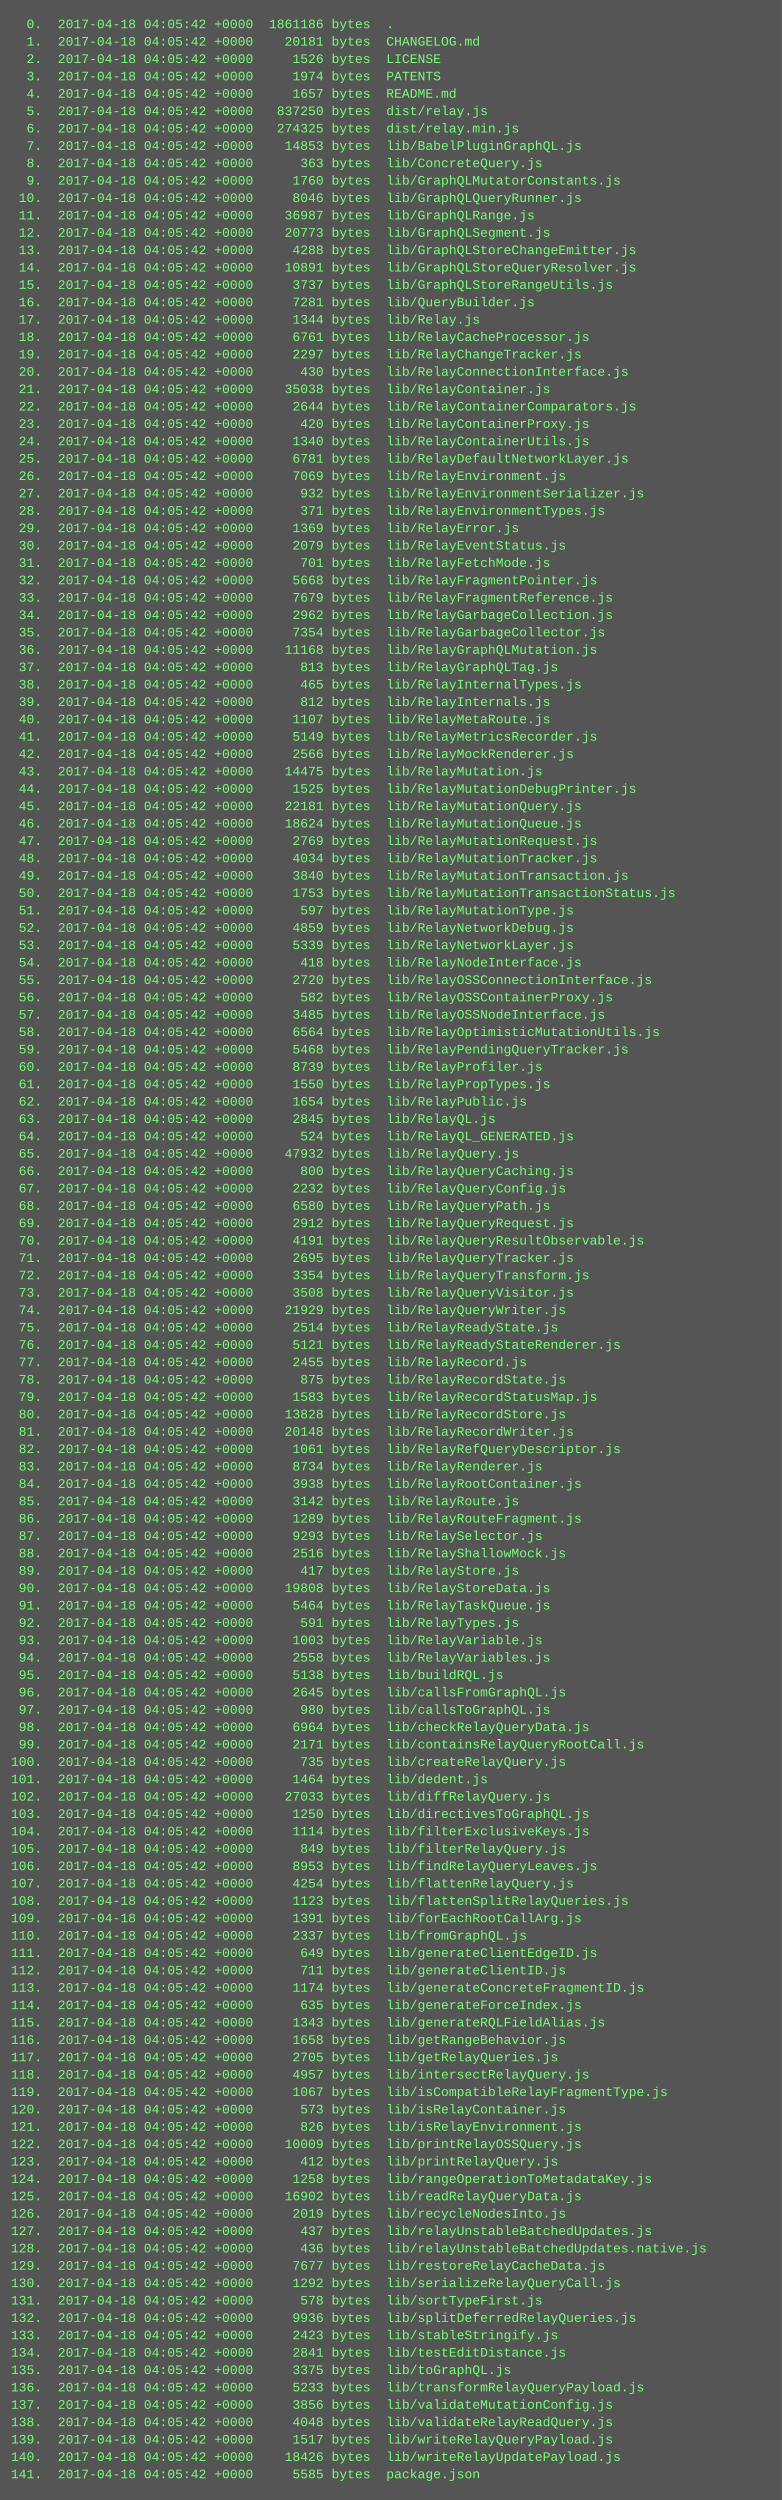
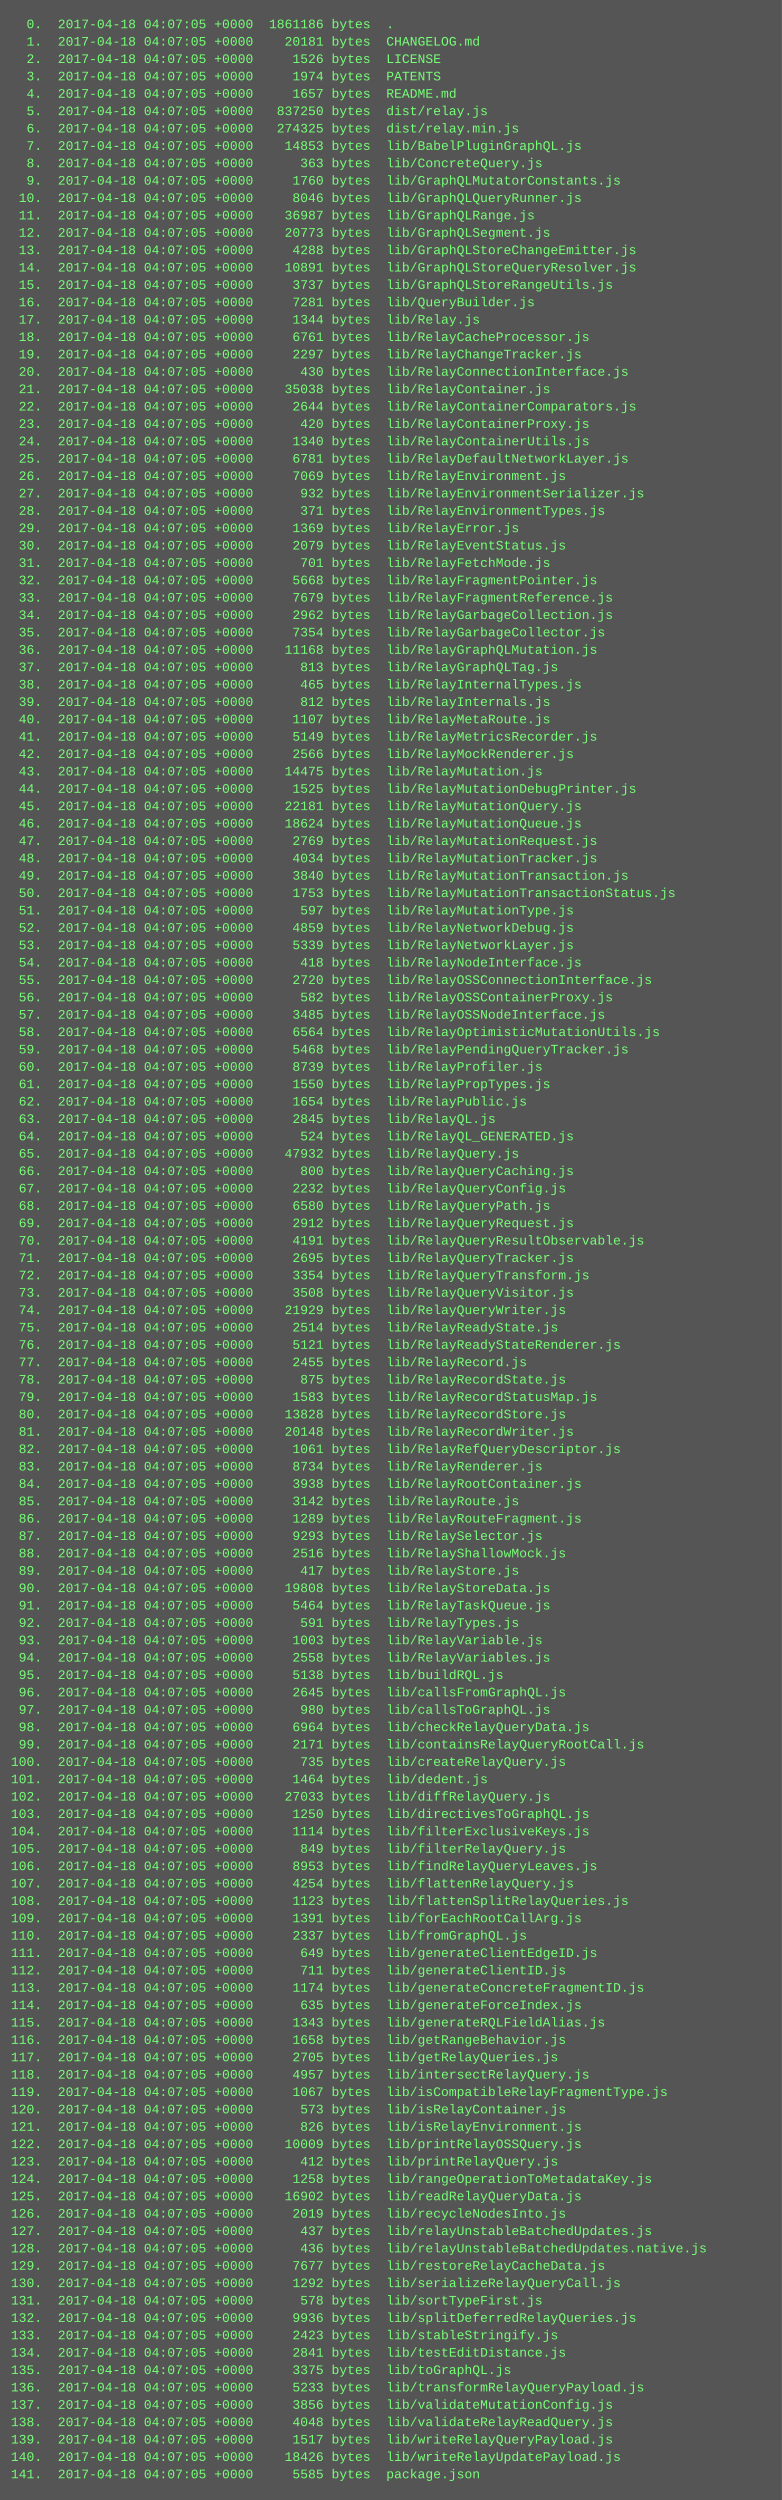
<svg xmlns="http://www.w3.org/2000/svg" height="2302" width="720">
  <rect height="2302" fill="#555" width="720" />
  <text fill="#7f7" font-family="Courier New" font-size="12" xml:space="preserve">
-     <tspan x="10" y="26">  0.  2017-04-18 04:05:42 +0000  1861186 bytes  .</tspan>
-     <tspan x="10" y="42">  1.  2017-04-18 04:05:42 +0000    20181 bytes  CHANGELOG.md</tspan>
-     <tspan x="10" y="58">  2.  2017-04-18 04:05:42 +0000     1526 bytes  LICENSE</tspan>
-     <tspan x="10" y="74">  3.  2017-04-18 04:05:42 +0000     1974 bytes  PATENTS</tspan>
-     <tspan x="10" y="90">  4.  2017-04-18 04:05:42 +0000     1657 bytes  README.md</tspan>
-     <tspan x="10" y="106">  5.  2017-04-18 04:05:42 +0000   837250 bytes  dist/relay.js</tspan>
-     <tspan x="10" y="122">  6.  2017-04-18 04:05:42 +0000   274325 bytes  dist/relay.min.js</tspan>
-     <tspan x="10" y="138">  7.  2017-04-18 04:05:42 +0000    14853 bytes  lib/BabelPluginGraphQL.js</tspan>
-     <tspan x="10" y="154">  8.  2017-04-18 04:05:42 +0000      363 bytes  lib/ConcreteQuery.js</tspan>
-     <tspan x="10" y="170">  9.  2017-04-18 04:05:42 +0000     1760 bytes  lib/GraphQLMutatorConstants.js</tspan>
-     <tspan x="10" y="186"> 10.  2017-04-18 04:05:42 +0000     8046 bytes  lib/GraphQLQueryRunner.js</tspan>
-     <tspan x="10" y="202"> 11.  2017-04-18 04:05:42 +0000    36987 bytes  lib/GraphQLRange.js</tspan>
-     <tspan x="10" y="218"> 12.  2017-04-18 04:05:42 +0000    20773 bytes  lib/GraphQLSegment.js</tspan>
-     <tspan x="10" y="234"> 13.  2017-04-18 04:05:42 +0000     4288 bytes  lib/GraphQLStoreChangeEmitter.js</tspan>
-     <tspan x="10" y="250"> 14.  2017-04-18 04:05:42 +0000    10891 bytes  lib/GraphQLStoreQueryResolver.js</tspan>
-     <tspan x="10" y="266"> 15.  2017-04-18 04:05:42 +0000     3737 bytes  lib/GraphQLStoreRangeUtils.js</tspan>
-     <tspan x="10" y="282"> 16.  2017-04-18 04:05:42 +0000     7281 bytes  lib/QueryBuilder.js</tspan>
-     <tspan x="10" y="298"> 17.  2017-04-18 04:05:42 +0000     1344 bytes  lib/Relay.js</tspan>
-     <tspan x="10" y="314"> 18.  2017-04-18 04:05:42 +0000     6761 bytes  lib/RelayCacheProcessor.js</tspan>
-     <tspan x="10" y="330"> 19.  2017-04-18 04:05:42 +0000     2297 bytes  lib/RelayChangeTracker.js</tspan>
-     <tspan x="10" y="346"> 20.  2017-04-18 04:05:42 +0000      430 bytes  lib/RelayConnectionInterface.js</tspan>
-     <tspan x="10" y="362"> 21.  2017-04-18 04:05:42 +0000    35038 bytes  lib/RelayContainer.js</tspan>
-     <tspan x="10" y="378"> 22.  2017-04-18 04:05:42 +0000     2644 bytes  lib/RelayContainerComparators.js</tspan>
-     <tspan x="10" y="394"> 23.  2017-04-18 04:05:42 +0000      420 bytes  lib/RelayContainerProxy.js</tspan>
-     <tspan x="10" y="410"> 24.  2017-04-18 04:05:42 +0000     1340 bytes  lib/RelayContainerUtils.js</tspan>
-     <tspan x="10" y="426"> 25.  2017-04-18 04:05:42 +0000     6781 bytes  lib/RelayDefaultNetworkLayer.js</tspan>
-     <tspan x="10" y="442"> 26.  2017-04-18 04:05:42 +0000     7069 bytes  lib/RelayEnvironment.js</tspan>
-     <tspan x="10" y="458"> 27.  2017-04-18 04:05:42 +0000      932 bytes  lib/RelayEnvironmentSerializer.js</tspan>
-     <tspan x="10" y="474"> 28.  2017-04-18 04:05:42 +0000      371 bytes  lib/RelayEnvironmentTypes.js</tspan>
-     <tspan x="10" y="490"> 29.  2017-04-18 04:05:42 +0000     1369 bytes  lib/RelayError.js</tspan>
-     <tspan x="10" y="506"> 30.  2017-04-18 04:05:42 +0000     2079 bytes  lib/RelayEventStatus.js</tspan>
-     <tspan x="10" y="522"> 31.  2017-04-18 04:05:42 +0000      701 bytes  lib/RelayFetchMode.js</tspan>
-     <tspan x="10" y="538"> 32.  2017-04-18 04:05:42 +0000     5668 bytes  lib/RelayFragmentPointer.js</tspan>
-     <tspan x="10" y="554"> 33.  2017-04-18 04:05:42 +0000     7679 bytes  lib/RelayFragmentReference.js</tspan>
-     <tspan x="10" y="570"> 34.  2017-04-18 04:05:42 +0000     2962 bytes  lib/RelayGarbageCollection.js</tspan>
-     <tspan x="10" y="586"> 35.  2017-04-18 04:05:42 +0000     7354 bytes  lib/RelayGarbageCollector.js</tspan>
-     <tspan x="10" y="602"> 36.  2017-04-18 04:05:42 +0000    11168 bytes  lib/RelayGraphQLMutation.js</tspan>
-     <tspan x="10" y="618"> 37.  2017-04-18 04:05:42 +0000      813 bytes  lib/RelayGraphQLTag.js</tspan>
-     <tspan x="10" y="634"> 38.  2017-04-18 04:05:42 +0000      465 bytes  lib/RelayInternalTypes.js</tspan>
-     <tspan x="10" y="650"> 39.  2017-04-18 04:05:42 +0000      812 bytes  lib/RelayInternals.js</tspan>
-     <tspan x="10" y="666"> 40.  2017-04-18 04:05:42 +0000     1107 bytes  lib/RelayMetaRoute.js</tspan>
-     <tspan x="10" y="682"> 41.  2017-04-18 04:05:42 +0000     5149 bytes  lib/RelayMetricsRecorder.js</tspan>
-     <tspan x="10" y="698"> 42.  2017-04-18 04:05:42 +0000     2566 bytes  lib/RelayMockRenderer.js</tspan>
-     <tspan x="10" y="714"> 43.  2017-04-18 04:05:42 +0000    14475 bytes  lib/RelayMutation.js</tspan>
-     <tspan x="10" y="730"> 44.  2017-04-18 04:05:42 +0000     1525 bytes  lib/RelayMutationDebugPrinter.js</tspan>
-     <tspan x="10" y="746"> 45.  2017-04-18 04:05:42 +0000    22181 bytes  lib/RelayMutationQuery.js</tspan>
-     <tspan x="10" y="762"> 46.  2017-04-18 04:05:42 +0000    18624 bytes  lib/RelayMutationQueue.js</tspan>
-     <tspan x="10" y="778"> 47.  2017-04-18 04:05:42 +0000     2769 bytes  lib/RelayMutationRequest.js</tspan>
-     <tspan x="10" y="794"> 48.  2017-04-18 04:05:42 +0000     4034 bytes  lib/RelayMutationTracker.js</tspan>
-     <tspan x="10" y="810"> 49.  2017-04-18 04:05:42 +0000     3840 bytes  lib/RelayMutationTransaction.js</tspan>
-     <tspan x="10" y="826"> 50.  2017-04-18 04:05:42 +0000     1753 bytes  lib/RelayMutationTransactionStatus.js</tspan>
-     <tspan x="10" y="842"> 51.  2017-04-18 04:05:42 +0000      597 bytes  lib/RelayMutationType.js</tspan>
-     <tspan x="10" y="858"> 52.  2017-04-18 04:05:42 +0000     4859 bytes  lib/RelayNetworkDebug.js</tspan>
-     <tspan x="10" y="874"> 53.  2017-04-18 04:05:42 +0000     5339 bytes  lib/RelayNetworkLayer.js</tspan>
-     <tspan x="10" y="890"> 54.  2017-04-18 04:05:42 +0000      418 bytes  lib/RelayNodeInterface.js</tspan>
-     <tspan x="10" y="906"> 55.  2017-04-18 04:05:42 +0000     2720 bytes  lib/RelayOSSConnectionInterface.js</tspan>
-     <tspan x="10" y="922"> 56.  2017-04-18 04:05:42 +0000      582 bytes  lib/RelayOSSContainerProxy.js</tspan>
-     <tspan x="10" y="938"> 57.  2017-04-18 04:05:42 +0000     3485 bytes  lib/RelayOSSNodeInterface.js</tspan>
-     <tspan x="10" y="954"> 58.  2017-04-18 04:05:42 +0000     6564 bytes  lib/RelayOptimisticMutationUtils.js</tspan>
-     <tspan x="10" y="970"> 59.  2017-04-18 04:05:42 +0000     5468 bytes  lib/RelayPendingQueryTracker.js</tspan>
-     <tspan x="10" y="986"> 60.  2017-04-18 04:05:42 +0000     8739 bytes  lib/RelayProfiler.js</tspan>
-     <tspan x="10" y="1002"> 61.  2017-04-18 04:05:42 +0000     1550 bytes  lib/RelayPropTypes.js</tspan>
-     <tspan x="10" y="1018"> 62.  2017-04-18 04:05:42 +0000     1654 bytes  lib/RelayPublic.js</tspan>
-     <tspan x="10" y="1034"> 63.  2017-04-18 04:05:42 +0000     2845 bytes  lib/RelayQL.js</tspan>
-     <tspan x="10" y="1050"> 64.  2017-04-18 04:05:42 +0000      524 bytes  lib/RelayQL_GENERATED.js</tspan>
-     <tspan x="10" y="1066"> 65.  2017-04-18 04:05:42 +0000    47932 bytes  lib/RelayQuery.js</tspan>
-     <tspan x="10" y="1082"> 66.  2017-04-18 04:05:42 +0000      800 bytes  lib/RelayQueryCaching.js</tspan>
-     <tspan x="10" y="1098"> 67.  2017-04-18 04:05:42 +0000     2232 bytes  lib/RelayQueryConfig.js</tspan>
-     <tspan x="10" y="1114"> 68.  2017-04-18 04:05:42 +0000     6580 bytes  lib/RelayQueryPath.js</tspan>
-     <tspan x="10" y="1130"> 69.  2017-04-18 04:05:42 +0000     2912 bytes  lib/RelayQueryRequest.js</tspan>
-     <tspan x="10" y="1146"> 70.  2017-04-18 04:05:42 +0000     4191 bytes  lib/RelayQueryResultObservable.js</tspan>
-     <tspan x="10" y="1162"> 71.  2017-04-18 04:05:42 +0000     2695 bytes  lib/RelayQueryTracker.js</tspan>
-     <tspan x="10" y="1178"> 72.  2017-04-18 04:05:42 +0000     3354 bytes  lib/RelayQueryTransform.js</tspan>
-     <tspan x="10" y="1194"> 73.  2017-04-18 04:05:42 +0000     3508 bytes  lib/RelayQueryVisitor.js</tspan>
-     <tspan x="10" y="1210"> 74.  2017-04-18 04:05:42 +0000    21929 bytes  lib/RelayQueryWriter.js</tspan>
-     <tspan x="10" y="1226"> 75.  2017-04-18 04:05:42 +0000     2514 bytes  lib/RelayReadyState.js</tspan>
-     <tspan x="10" y="1242"> 76.  2017-04-18 04:05:42 +0000     5121 bytes  lib/RelayReadyStateRenderer.js</tspan>
-     <tspan x="10" y="1258"> 77.  2017-04-18 04:05:42 +0000     2455 bytes  lib/RelayRecord.js</tspan>
-     <tspan x="10" y="1274"> 78.  2017-04-18 04:05:42 +0000      875 bytes  lib/RelayRecordState.js</tspan>
-     <tspan x="10" y="1290"> 79.  2017-04-18 04:05:42 +0000     1583 bytes  lib/RelayRecordStatusMap.js</tspan>
-     <tspan x="10" y="1306"> 80.  2017-04-18 04:05:42 +0000    13828 bytes  lib/RelayRecordStore.js</tspan>
-     <tspan x="10" y="1322"> 81.  2017-04-18 04:05:42 +0000    20148 bytes  lib/RelayRecordWriter.js</tspan>
-     <tspan x="10" y="1338"> 82.  2017-04-18 04:05:42 +0000     1061 bytes  lib/RelayRefQueryDescriptor.js</tspan>
-     <tspan x="10" y="1354"> 83.  2017-04-18 04:05:42 +0000     8734 bytes  lib/RelayRenderer.js</tspan>
-     <tspan x="10" y="1370"> 84.  2017-04-18 04:05:42 +0000     3938 bytes  lib/RelayRootContainer.js</tspan>
-     <tspan x="10" y="1386"> 85.  2017-04-18 04:05:42 +0000     3142 bytes  lib/RelayRoute.js</tspan>
-     <tspan x="10" y="1402"> 86.  2017-04-18 04:05:42 +0000     1289 bytes  lib/RelayRouteFragment.js</tspan>
-     <tspan x="10" y="1418"> 87.  2017-04-18 04:05:42 +0000     9293 bytes  lib/RelaySelector.js</tspan>
-     <tspan x="10" y="1434"> 88.  2017-04-18 04:05:42 +0000     2516 bytes  lib/RelayShallowMock.js</tspan>
-     <tspan x="10" y="1450"> 89.  2017-04-18 04:05:42 +0000      417 bytes  lib/RelayStore.js</tspan>
-     <tspan x="10" y="1466"> 90.  2017-04-18 04:05:42 +0000    19808 bytes  lib/RelayStoreData.js</tspan>
-     <tspan x="10" y="1482"> 91.  2017-04-18 04:05:42 +0000     5464 bytes  lib/RelayTaskQueue.js</tspan>
-     <tspan x="10" y="1498"> 92.  2017-04-18 04:05:42 +0000      591 bytes  lib/RelayTypes.js</tspan>
-     <tspan x="10" y="1514"> 93.  2017-04-18 04:05:42 +0000     1003 bytes  lib/RelayVariable.js</tspan>
-     <tspan x="10" y="1530"> 94.  2017-04-18 04:05:42 +0000     2558 bytes  lib/RelayVariables.js</tspan>
-     <tspan x="10" y="1546"> 95.  2017-04-18 04:05:42 +0000     5138 bytes  lib/buildRQL.js</tspan>
-     <tspan x="10" y="1562"> 96.  2017-04-18 04:05:42 +0000     2645 bytes  lib/callsFromGraphQL.js</tspan>
-     <tspan x="10" y="1578"> 97.  2017-04-18 04:05:42 +0000      980 bytes  lib/callsToGraphQL.js</tspan>
-     <tspan x="10" y="1594"> 98.  2017-04-18 04:05:42 +0000     6964 bytes  lib/checkRelayQueryData.js</tspan>
-     <tspan x="10" y="1610"> 99.  2017-04-18 04:05:42 +0000     2171 bytes  lib/containsRelayQueryRootCall.js</tspan>
-     <tspan x="10" y="1626">100.  2017-04-18 04:05:42 +0000      735 bytes  lib/createRelayQuery.js</tspan>
-     <tspan x="10" y="1642">101.  2017-04-18 04:05:42 +0000     1464 bytes  lib/dedent.js</tspan>
-     <tspan x="10" y="1658">102.  2017-04-18 04:05:42 +0000    27033 bytes  lib/diffRelayQuery.js</tspan>
-     <tspan x="10" y="1674">103.  2017-04-18 04:05:42 +0000     1250 bytes  lib/directivesToGraphQL.js</tspan>
-     <tspan x="10" y="1690">104.  2017-04-18 04:05:42 +0000     1114 bytes  lib/filterExclusiveKeys.js</tspan>
-     <tspan x="10" y="1706">105.  2017-04-18 04:05:42 +0000      849 bytes  lib/filterRelayQuery.js</tspan>
-     <tspan x="10" y="1722">106.  2017-04-18 04:05:42 +0000     8953 bytes  lib/findRelayQueryLeaves.js</tspan>
-     <tspan x="10" y="1738">107.  2017-04-18 04:05:42 +0000     4254 bytes  lib/flattenRelayQuery.js</tspan>
-     <tspan x="10" y="1754">108.  2017-04-18 04:05:42 +0000     1123 bytes  lib/flattenSplitRelayQueries.js</tspan>
-     <tspan x="10" y="1770">109.  2017-04-18 04:05:42 +0000     1391 bytes  lib/forEachRootCallArg.js</tspan>
-     <tspan x="10" y="1786">110.  2017-04-18 04:05:42 +0000     2337 bytes  lib/fromGraphQL.js</tspan>
-     <tspan x="10" y="1802">111.  2017-04-18 04:05:42 +0000      649 bytes  lib/generateClientEdgeID.js</tspan>
-     <tspan x="10" y="1818">112.  2017-04-18 04:05:42 +0000      711 bytes  lib/generateClientID.js</tspan>
-     <tspan x="10" y="1834">113.  2017-04-18 04:05:42 +0000     1174 bytes  lib/generateConcreteFragmentID.js</tspan>
-     <tspan x="10" y="1850">114.  2017-04-18 04:05:42 +0000      635 bytes  lib/generateForceIndex.js</tspan>
-     <tspan x="10" y="1866">115.  2017-04-18 04:05:42 +0000     1343 bytes  lib/generateRQLFieldAlias.js</tspan>
-     <tspan x="10" y="1882">116.  2017-04-18 04:05:42 +0000     1658 bytes  lib/getRangeBehavior.js</tspan>
-     <tspan x="10" y="1898">117.  2017-04-18 04:05:42 +0000     2705 bytes  lib/getRelayQueries.js</tspan>
-     <tspan x="10" y="1914">118.  2017-04-18 04:05:42 +0000     4957 bytes  lib/intersectRelayQuery.js</tspan>
-     <tspan x="10" y="1930">119.  2017-04-18 04:05:42 +0000     1067 bytes  lib/isCompatibleRelayFragmentType.js</tspan>
-     <tspan x="10" y="1946">120.  2017-04-18 04:05:42 +0000      573 bytes  lib/isRelayContainer.js</tspan>
-     <tspan x="10" y="1962">121.  2017-04-18 04:05:42 +0000      826 bytes  lib/isRelayEnvironment.js</tspan>
-     <tspan x="10" y="1978">122.  2017-04-18 04:05:42 +0000    10009 bytes  lib/printRelayOSSQuery.js</tspan>
-     <tspan x="10" y="1994">123.  2017-04-18 04:05:42 +0000      412 bytes  lib/printRelayQuery.js</tspan>
-     <tspan x="10" y="2010">124.  2017-04-18 04:05:42 +0000     1258 bytes  lib/rangeOperationToMetadataKey.js</tspan>
-     <tspan x="10" y="2026">125.  2017-04-18 04:05:42 +0000    16902 bytes  lib/readRelayQueryData.js</tspan>
-     <tspan x="10" y="2042">126.  2017-04-18 04:05:42 +0000     2019 bytes  lib/recycleNodesInto.js</tspan>
-     <tspan x="10" y="2058">127.  2017-04-18 04:05:42 +0000      437 bytes  lib/relayUnstableBatchedUpdates.js</tspan>
-     <tspan x="10" y="2074">128.  2017-04-18 04:05:42 +0000      436 bytes  lib/relayUnstableBatchedUpdates.native.js</tspan>
-     <tspan x="10" y="2090">129.  2017-04-18 04:05:42 +0000     7677 bytes  lib/restoreRelayCacheData.js</tspan>
-     <tspan x="10" y="2106">130.  2017-04-18 04:05:42 +0000     1292 bytes  lib/serializeRelayQueryCall.js</tspan>
-     <tspan x="10" y="2122">131.  2017-04-18 04:05:42 +0000      578 bytes  lib/sortTypeFirst.js</tspan>
-     <tspan x="10" y="2138">132.  2017-04-18 04:05:42 +0000     9936 bytes  lib/splitDeferredRelayQueries.js</tspan>
-     <tspan x="10" y="2154">133.  2017-04-18 04:05:42 +0000     2423 bytes  lib/stableStringify.js</tspan>
-     <tspan x="10" y="2170">134.  2017-04-18 04:05:42 +0000     2841 bytes  lib/testEditDistance.js</tspan>
-     <tspan x="10" y="2186">135.  2017-04-18 04:05:42 +0000     3375 bytes  lib/toGraphQL.js</tspan>
-     <tspan x="10" y="2202">136.  2017-04-18 04:05:42 +0000     5233 bytes  lib/transformRelayQueryPayload.js</tspan>
-     <tspan x="10" y="2218">137.  2017-04-18 04:05:42 +0000     3856 bytes  lib/validateMutationConfig.js</tspan>
-     <tspan x="10" y="2234">138.  2017-04-18 04:05:42 +0000     4048 bytes  lib/validateRelayReadQuery.js</tspan>
-     <tspan x="10" y="2250">139.  2017-04-18 04:05:42 +0000     1517 bytes  lib/writeRelayQueryPayload.js</tspan>
-     <tspan x="10" y="2266">140.  2017-04-18 04:05:42 +0000    18426 bytes  lib/writeRelayUpdatePayload.js</tspan>
-     <tspan x="10" y="2282">141.  2017-04-18 04:05:42 +0000     5585 bytes  package.json</tspan>
+     <tspan x="10" y="26">  0.  2017-04-18 04:07:05 +0000  1861186 bytes  .</tspan>
+     <tspan x="10" y="42">  1.  2017-04-18 04:07:05 +0000    20181 bytes  CHANGELOG.md</tspan>
+     <tspan x="10" y="58">  2.  2017-04-18 04:07:05 +0000     1526 bytes  LICENSE</tspan>
+     <tspan x="10" y="74">  3.  2017-04-18 04:07:05 +0000     1974 bytes  PATENTS</tspan>
+     <tspan x="10" y="90">  4.  2017-04-18 04:07:05 +0000     1657 bytes  README.md</tspan>
+     <tspan x="10" y="106">  5.  2017-04-18 04:07:05 +0000   837250 bytes  dist/relay.js</tspan>
+     <tspan x="10" y="122">  6.  2017-04-18 04:07:05 +0000   274325 bytes  dist/relay.min.js</tspan>
+     <tspan x="10" y="138">  7.  2017-04-18 04:07:05 +0000    14853 bytes  lib/BabelPluginGraphQL.js</tspan>
+     <tspan x="10" y="154">  8.  2017-04-18 04:07:05 +0000      363 bytes  lib/ConcreteQuery.js</tspan>
+     <tspan x="10" y="170">  9.  2017-04-18 04:07:05 +0000     1760 bytes  lib/GraphQLMutatorConstants.js</tspan>
+     <tspan x="10" y="186"> 10.  2017-04-18 04:07:05 +0000     8046 bytes  lib/GraphQLQueryRunner.js</tspan>
+     <tspan x="10" y="202"> 11.  2017-04-18 04:07:05 +0000    36987 bytes  lib/GraphQLRange.js</tspan>
+     <tspan x="10" y="218"> 12.  2017-04-18 04:07:05 +0000    20773 bytes  lib/GraphQLSegment.js</tspan>
+     <tspan x="10" y="234"> 13.  2017-04-18 04:07:05 +0000     4288 bytes  lib/GraphQLStoreChangeEmitter.js</tspan>
+     <tspan x="10" y="250"> 14.  2017-04-18 04:07:05 +0000    10891 bytes  lib/GraphQLStoreQueryResolver.js</tspan>
+     <tspan x="10" y="266"> 15.  2017-04-18 04:07:05 +0000     3737 bytes  lib/GraphQLStoreRangeUtils.js</tspan>
+     <tspan x="10" y="282"> 16.  2017-04-18 04:07:05 +0000     7281 bytes  lib/QueryBuilder.js</tspan>
+     <tspan x="10" y="298"> 17.  2017-04-18 04:07:05 +0000     1344 bytes  lib/Relay.js</tspan>
+     <tspan x="10" y="314"> 18.  2017-04-18 04:07:05 +0000     6761 bytes  lib/RelayCacheProcessor.js</tspan>
+     <tspan x="10" y="330"> 19.  2017-04-18 04:07:05 +0000     2297 bytes  lib/RelayChangeTracker.js</tspan>
+     <tspan x="10" y="346"> 20.  2017-04-18 04:07:05 +0000      430 bytes  lib/RelayConnectionInterface.js</tspan>
+     <tspan x="10" y="362"> 21.  2017-04-18 04:07:05 +0000    35038 bytes  lib/RelayContainer.js</tspan>
+     <tspan x="10" y="378"> 22.  2017-04-18 04:07:05 +0000     2644 bytes  lib/RelayContainerComparators.js</tspan>
+     <tspan x="10" y="394"> 23.  2017-04-18 04:07:05 +0000      420 bytes  lib/RelayContainerProxy.js</tspan>
+     <tspan x="10" y="410"> 24.  2017-04-18 04:07:05 +0000     1340 bytes  lib/RelayContainerUtils.js</tspan>
+     <tspan x="10" y="426"> 25.  2017-04-18 04:07:05 +0000     6781 bytes  lib/RelayDefaultNetworkLayer.js</tspan>
+     <tspan x="10" y="442"> 26.  2017-04-18 04:07:05 +0000     7069 bytes  lib/RelayEnvironment.js</tspan>
+     <tspan x="10" y="458"> 27.  2017-04-18 04:07:05 +0000      932 bytes  lib/RelayEnvironmentSerializer.js</tspan>
+     <tspan x="10" y="474"> 28.  2017-04-18 04:07:05 +0000      371 bytes  lib/RelayEnvironmentTypes.js</tspan>
+     <tspan x="10" y="490"> 29.  2017-04-18 04:07:05 +0000     1369 bytes  lib/RelayError.js</tspan>
+     <tspan x="10" y="506"> 30.  2017-04-18 04:07:05 +0000     2079 bytes  lib/RelayEventStatus.js</tspan>
+     <tspan x="10" y="522"> 31.  2017-04-18 04:07:05 +0000      701 bytes  lib/RelayFetchMode.js</tspan>
+     <tspan x="10" y="538"> 32.  2017-04-18 04:07:05 +0000     5668 bytes  lib/RelayFragmentPointer.js</tspan>
+     <tspan x="10" y="554"> 33.  2017-04-18 04:07:05 +0000     7679 bytes  lib/RelayFragmentReference.js</tspan>
+     <tspan x="10" y="570"> 34.  2017-04-18 04:07:05 +0000     2962 bytes  lib/RelayGarbageCollection.js</tspan>
+     <tspan x="10" y="586"> 35.  2017-04-18 04:07:05 +0000     7354 bytes  lib/RelayGarbageCollector.js</tspan>
+     <tspan x="10" y="602"> 36.  2017-04-18 04:07:05 +0000    11168 bytes  lib/RelayGraphQLMutation.js</tspan>
+     <tspan x="10" y="618"> 37.  2017-04-18 04:07:05 +0000      813 bytes  lib/RelayGraphQLTag.js</tspan>
+     <tspan x="10" y="634"> 38.  2017-04-18 04:07:05 +0000      465 bytes  lib/RelayInternalTypes.js</tspan>
+     <tspan x="10" y="650"> 39.  2017-04-18 04:07:05 +0000      812 bytes  lib/RelayInternals.js</tspan>
+     <tspan x="10" y="666"> 40.  2017-04-18 04:07:05 +0000     1107 bytes  lib/RelayMetaRoute.js</tspan>
+     <tspan x="10" y="682"> 41.  2017-04-18 04:07:05 +0000     5149 bytes  lib/RelayMetricsRecorder.js</tspan>
+     <tspan x="10" y="698"> 42.  2017-04-18 04:07:05 +0000     2566 bytes  lib/RelayMockRenderer.js</tspan>
+     <tspan x="10" y="714"> 43.  2017-04-18 04:07:05 +0000    14475 bytes  lib/RelayMutation.js</tspan>
+     <tspan x="10" y="730"> 44.  2017-04-18 04:07:05 +0000     1525 bytes  lib/RelayMutationDebugPrinter.js</tspan>
+     <tspan x="10" y="746"> 45.  2017-04-18 04:07:05 +0000    22181 bytes  lib/RelayMutationQuery.js</tspan>
+     <tspan x="10" y="762"> 46.  2017-04-18 04:07:05 +0000    18624 bytes  lib/RelayMutationQueue.js</tspan>
+     <tspan x="10" y="778"> 47.  2017-04-18 04:07:05 +0000     2769 bytes  lib/RelayMutationRequest.js</tspan>
+     <tspan x="10" y="794"> 48.  2017-04-18 04:07:05 +0000     4034 bytes  lib/RelayMutationTracker.js</tspan>
+     <tspan x="10" y="810"> 49.  2017-04-18 04:07:05 +0000     3840 bytes  lib/RelayMutationTransaction.js</tspan>
+     <tspan x="10" y="826"> 50.  2017-04-18 04:07:05 +0000     1753 bytes  lib/RelayMutationTransactionStatus.js</tspan>
+     <tspan x="10" y="842"> 51.  2017-04-18 04:07:05 +0000      597 bytes  lib/RelayMutationType.js</tspan>
+     <tspan x="10" y="858"> 52.  2017-04-18 04:07:05 +0000     4859 bytes  lib/RelayNetworkDebug.js</tspan>
+     <tspan x="10" y="874"> 53.  2017-04-18 04:07:05 +0000     5339 bytes  lib/RelayNetworkLayer.js</tspan>
+     <tspan x="10" y="890"> 54.  2017-04-18 04:07:05 +0000      418 bytes  lib/RelayNodeInterface.js</tspan>
+     <tspan x="10" y="906"> 55.  2017-04-18 04:07:05 +0000     2720 bytes  lib/RelayOSSConnectionInterface.js</tspan>
+     <tspan x="10" y="922"> 56.  2017-04-18 04:07:05 +0000      582 bytes  lib/RelayOSSContainerProxy.js</tspan>
+     <tspan x="10" y="938"> 57.  2017-04-18 04:07:05 +0000     3485 bytes  lib/RelayOSSNodeInterface.js</tspan>
+     <tspan x="10" y="954"> 58.  2017-04-18 04:07:05 +0000     6564 bytes  lib/RelayOptimisticMutationUtils.js</tspan>
+     <tspan x="10" y="970"> 59.  2017-04-18 04:07:05 +0000     5468 bytes  lib/RelayPendingQueryTracker.js</tspan>
+     <tspan x="10" y="986"> 60.  2017-04-18 04:07:05 +0000     8739 bytes  lib/RelayProfiler.js</tspan>
+     <tspan x="10" y="1002"> 61.  2017-04-18 04:07:05 +0000     1550 bytes  lib/RelayPropTypes.js</tspan>
+     <tspan x="10" y="1018"> 62.  2017-04-18 04:07:05 +0000     1654 bytes  lib/RelayPublic.js</tspan>
+     <tspan x="10" y="1034"> 63.  2017-04-18 04:07:05 +0000     2845 bytes  lib/RelayQL.js</tspan>
+     <tspan x="10" y="1050"> 64.  2017-04-18 04:07:05 +0000      524 bytes  lib/RelayQL_GENERATED.js</tspan>
+     <tspan x="10" y="1066"> 65.  2017-04-18 04:07:05 +0000    47932 bytes  lib/RelayQuery.js</tspan>
+     <tspan x="10" y="1082"> 66.  2017-04-18 04:07:05 +0000      800 bytes  lib/RelayQueryCaching.js</tspan>
+     <tspan x="10" y="1098"> 67.  2017-04-18 04:07:05 +0000     2232 bytes  lib/RelayQueryConfig.js</tspan>
+     <tspan x="10" y="1114"> 68.  2017-04-18 04:07:05 +0000     6580 bytes  lib/RelayQueryPath.js</tspan>
+     <tspan x="10" y="1130"> 69.  2017-04-18 04:07:05 +0000     2912 bytes  lib/RelayQueryRequest.js</tspan>
+     <tspan x="10" y="1146"> 70.  2017-04-18 04:07:05 +0000     4191 bytes  lib/RelayQueryResultObservable.js</tspan>
+     <tspan x="10" y="1162"> 71.  2017-04-18 04:07:05 +0000     2695 bytes  lib/RelayQueryTracker.js</tspan>
+     <tspan x="10" y="1178"> 72.  2017-04-18 04:07:05 +0000     3354 bytes  lib/RelayQueryTransform.js</tspan>
+     <tspan x="10" y="1194"> 73.  2017-04-18 04:07:05 +0000     3508 bytes  lib/RelayQueryVisitor.js</tspan>
+     <tspan x="10" y="1210"> 74.  2017-04-18 04:07:05 +0000    21929 bytes  lib/RelayQueryWriter.js</tspan>
+     <tspan x="10" y="1226"> 75.  2017-04-18 04:07:05 +0000     2514 bytes  lib/RelayReadyState.js</tspan>
+     <tspan x="10" y="1242"> 76.  2017-04-18 04:07:05 +0000     5121 bytes  lib/RelayReadyStateRenderer.js</tspan>
+     <tspan x="10" y="1258"> 77.  2017-04-18 04:07:05 +0000     2455 bytes  lib/RelayRecord.js</tspan>
+     <tspan x="10" y="1274"> 78.  2017-04-18 04:07:05 +0000      875 bytes  lib/RelayRecordState.js</tspan>
+     <tspan x="10" y="1290"> 79.  2017-04-18 04:07:05 +0000     1583 bytes  lib/RelayRecordStatusMap.js</tspan>
+     <tspan x="10" y="1306"> 80.  2017-04-18 04:07:05 +0000    13828 bytes  lib/RelayRecordStore.js</tspan>
+     <tspan x="10" y="1322"> 81.  2017-04-18 04:07:05 +0000    20148 bytes  lib/RelayRecordWriter.js</tspan>
+     <tspan x="10" y="1338"> 82.  2017-04-18 04:07:05 +0000     1061 bytes  lib/RelayRefQueryDescriptor.js</tspan>
+     <tspan x="10" y="1354"> 83.  2017-04-18 04:07:05 +0000     8734 bytes  lib/RelayRenderer.js</tspan>
+     <tspan x="10" y="1370"> 84.  2017-04-18 04:07:05 +0000     3938 bytes  lib/RelayRootContainer.js</tspan>
+     <tspan x="10" y="1386"> 85.  2017-04-18 04:07:05 +0000     3142 bytes  lib/RelayRoute.js</tspan>
+     <tspan x="10" y="1402"> 86.  2017-04-18 04:07:05 +0000     1289 bytes  lib/RelayRouteFragment.js</tspan>
+     <tspan x="10" y="1418"> 87.  2017-04-18 04:07:05 +0000     9293 bytes  lib/RelaySelector.js</tspan>
+     <tspan x="10" y="1434"> 88.  2017-04-18 04:07:05 +0000     2516 bytes  lib/RelayShallowMock.js</tspan>
+     <tspan x="10" y="1450"> 89.  2017-04-18 04:07:05 +0000      417 bytes  lib/RelayStore.js</tspan>
+     <tspan x="10" y="1466"> 90.  2017-04-18 04:07:05 +0000    19808 bytes  lib/RelayStoreData.js</tspan>
+     <tspan x="10" y="1482"> 91.  2017-04-18 04:07:05 +0000     5464 bytes  lib/RelayTaskQueue.js</tspan>
+     <tspan x="10" y="1498"> 92.  2017-04-18 04:07:05 +0000      591 bytes  lib/RelayTypes.js</tspan>
+     <tspan x="10" y="1514"> 93.  2017-04-18 04:07:05 +0000     1003 bytes  lib/RelayVariable.js</tspan>
+     <tspan x="10" y="1530"> 94.  2017-04-18 04:07:05 +0000     2558 bytes  lib/RelayVariables.js</tspan>
+     <tspan x="10" y="1546"> 95.  2017-04-18 04:07:05 +0000     5138 bytes  lib/buildRQL.js</tspan>
+     <tspan x="10" y="1562"> 96.  2017-04-18 04:07:05 +0000     2645 bytes  lib/callsFromGraphQL.js</tspan>
+     <tspan x="10" y="1578"> 97.  2017-04-18 04:07:05 +0000      980 bytes  lib/callsToGraphQL.js</tspan>
+     <tspan x="10" y="1594"> 98.  2017-04-18 04:07:05 +0000     6964 bytes  lib/checkRelayQueryData.js</tspan>
+     <tspan x="10" y="1610"> 99.  2017-04-18 04:07:05 +0000     2171 bytes  lib/containsRelayQueryRootCall.js</tspan>
+     <tspan x="10" y="1626">100.  2017-04-18 04:07:05 +0000      735 bytes  lib/createRelayQuery.js</tspan>
+     <tspan x="10" y="1642">101.  2017-04-18 04:07:05 +0000     1464 bytes  lib/dedent.js</tspan>
+     <tspan x="10" y="1658">102.  2017-04-18 04:07:05 +0000    27033 bytes  lib/diffRelayQuery.js</tspan>
+     <tspan x="10" y="1674">103.  2017-04-18 04:07:05 +0000     1250 bytes  lib/directivesToGraphQL.js</tspan>
+     <tspan x="10" y="1690">104.  2017-04-18 04:07:05 +0000     1114 bytes  lib/filterExclusiveKeys.js</tspan>
+     <tspan x="10" y="1706">105.  2017-04-18 04:07:05 +0000      849 bytes  lib/filterRelayQuery.js</tspan>
+     <tspan x="10" y="1722">106.  2017-04-18 04:07:05 +0000     8953 bytes  lib/findRelayQueryLeaves.js</tspan>
+     <tspan x="10" y="1738">107.  2017-04-18 04:07:05 +0000     4254 bytes  lib/flattenRelayQuery.js</tspan>
+     <tspan x="10" y="1754">108.  2017-04-18 04:07:05 +0000     1123 bytes  lib/flattenSplitRelayQueries.js</tspan>
+     <tspan x="10" y="1770">109.  2017-04-18 04:07:05 +0000     1391 bytes  lib/forEachRootCallArg.js</tspan>
+     <tspan x="10" y="1786">110.  2017-04-18 04:07:05 +0000     2337 bytes  lib/fromGraphQL.js</tspan>
+     <tspan x="10" y="1802">111.  2017-04-18 04:07:05 +0000      649 bytes  lib/generateClientEdgeID.js</tspan>
+     <tspan x="10" y="1818">112.  2017-04-18 04:07:05 +0000      711 bytes  lib/generateClientID.js</tspan>
+     <tspan x="10" y="1834">113.  2017-04-18 04:07:05 +0000     1174 bytes  lib/generateConcreteFragmentID.js</tspan>
+     <tspan x="10" y="1850">114.  2017-04-18 04:07:05 +0000      635 bytes  lib/generateForceIndex.js</tspan>
+     <tspan x="10" y="1866">115.  2017-04-18 04:07:05 +0000     1343 bytes  lib/generateRQLFieldAlias.js</tspan>
+     <tspan x="10" y="1882">116.  2017-04-18 04:07:05 +0000     1658 bytes  lib/getRangeBehavior.js</tspan>
+     <tspan x="10" y="1898">117.  2017-04-18 04:07:05 +0000     2705 bytes  lib/getRelayQueries.js</tspan>
+     <tspan x="10" y="1914">118.  2017-04-18 04:07:05 +0000     4957 bytes  lib/intersectRelayQuery.js</tspan>
+     <tspan x="10" y="1930">119.  2017-04-18 04:07:05 +0000     1067 bytes  lib/isCompatibleRelayFragmentType.js</tspan>
+     <tspan x="10" y="1946">120.  2017-04-18 04:07:05 +0000      573 bytes  lib/isRelayContainer.js</tspan>
+     <tspan x="10" y="1962">121.  2017-04-18 04:07:05 +0000      826 bytes  lib/isRelayEnvironment.js</tspan>
+     <tspan x="10" y="1978">122.  2017-04-18 04:07:05 +0000    10009 bytes  lib/printRelayOSSQuery.js</tspan>
+     <tspan x="10" y="1994">123.  2017-04-18 04:07:05 +0000      412 bytes  lib/printRelayQuery.js</tspan>
+     <tspan x="10" y="2010">124.  2017-04-18 04:07:05 +0000     1258 bytes  lib/rangeOperationToMetadataKey.js</tspan>
+     <tspan x="10" y="2026">125.  2017-04-18 04:07:05 +0000    16902 bytes  lib/readRelayQueryData.js</tspan>
+     <tspan x="10" y="2042">126.  2017-04-18 04:07:05 +0000     2019 bytes  lib/recycleNodesInto.js</tspan>
+     <tspan x="10" y="2058">127.  2017-04-18 04:07:05 +0000      437 bytes  lib/relayUnstableBatchedUpdates.js</tspan>
+     <tspan x="10" y="2074">128.  2017-04-18 04:07:05 +0000      436 bytes  lib/relayUnstableBatchedUpdates.native.js</tspan>
+     <tspan x="10" y="2090">129.  2017-04-18 04:07:05 +0000     7677 bytes  lib/restoreRelayCacheData.js</tspan>
+     <tspan x="10" y="2106">130.  2017-04-18 04:07:05 +0000     1292 bytes  lib/serializeRelayQueryCall.js</tspan>
+     <tspan x="10" y="2122">131.  2017-04-18 04:07:05 +0000      578 bytes  lib/sortTypeFirst.js</tspan>
+     <tspan x="10" y="2138">132.  2017-04-18 04:07:05 +0000     9936 bytes  lib/splitDeferredRelayQueries.js</tspan>
+     <tspan x="10" y="2154">133.  2017-04-18 04:07:05 +0000     2423 bytes  lib/stableStringify.js</tspan>
+     <tspan x="10" y="2170">134.  2017-04-18 04:07:05 +0000     2841 bytes  lib/testEditDistance.js</tspan>
+     <tspan x="10" y="2186">135.  2017-04-18 04:07:05 +0000     3375 bytes  lib/toGraphQL.js</tspan>
+     <tspan x="10" y="2202">136.  2017-04-18 04:07:05 +0000     5233 bytes  lib/transformRelayQueryPayload.js</tspan>
+     <tspan x="10" y="2218">137.  2017-04-18 04:07:05 +0000     3856 bytes  lib/validateMutationConfig.js</tspan>
+     <tspan x="10" y="2234">138.  2017-04-18 04:07:05 +0000     4048 bytes  lib/validateRelayReadQuery.js</tspan>
+     <tspan x="10" y="2250">139.  2017-04-18 04:07:05 +0000     1517 bytes  lib/writeRelayQueryPayload.js</tspan>
+     <tspan x="10" y="2266">140.  2017-04-18 04:07:05 +0000    18426 bytes  lib/writeRelayUpdatePayload.js</tspan>
+     <tspan x="10" y="2282">141.  2017-04-18 04:07:05 +0000     5585 bytes  package.json</tspan>
  </text>
</svg>
